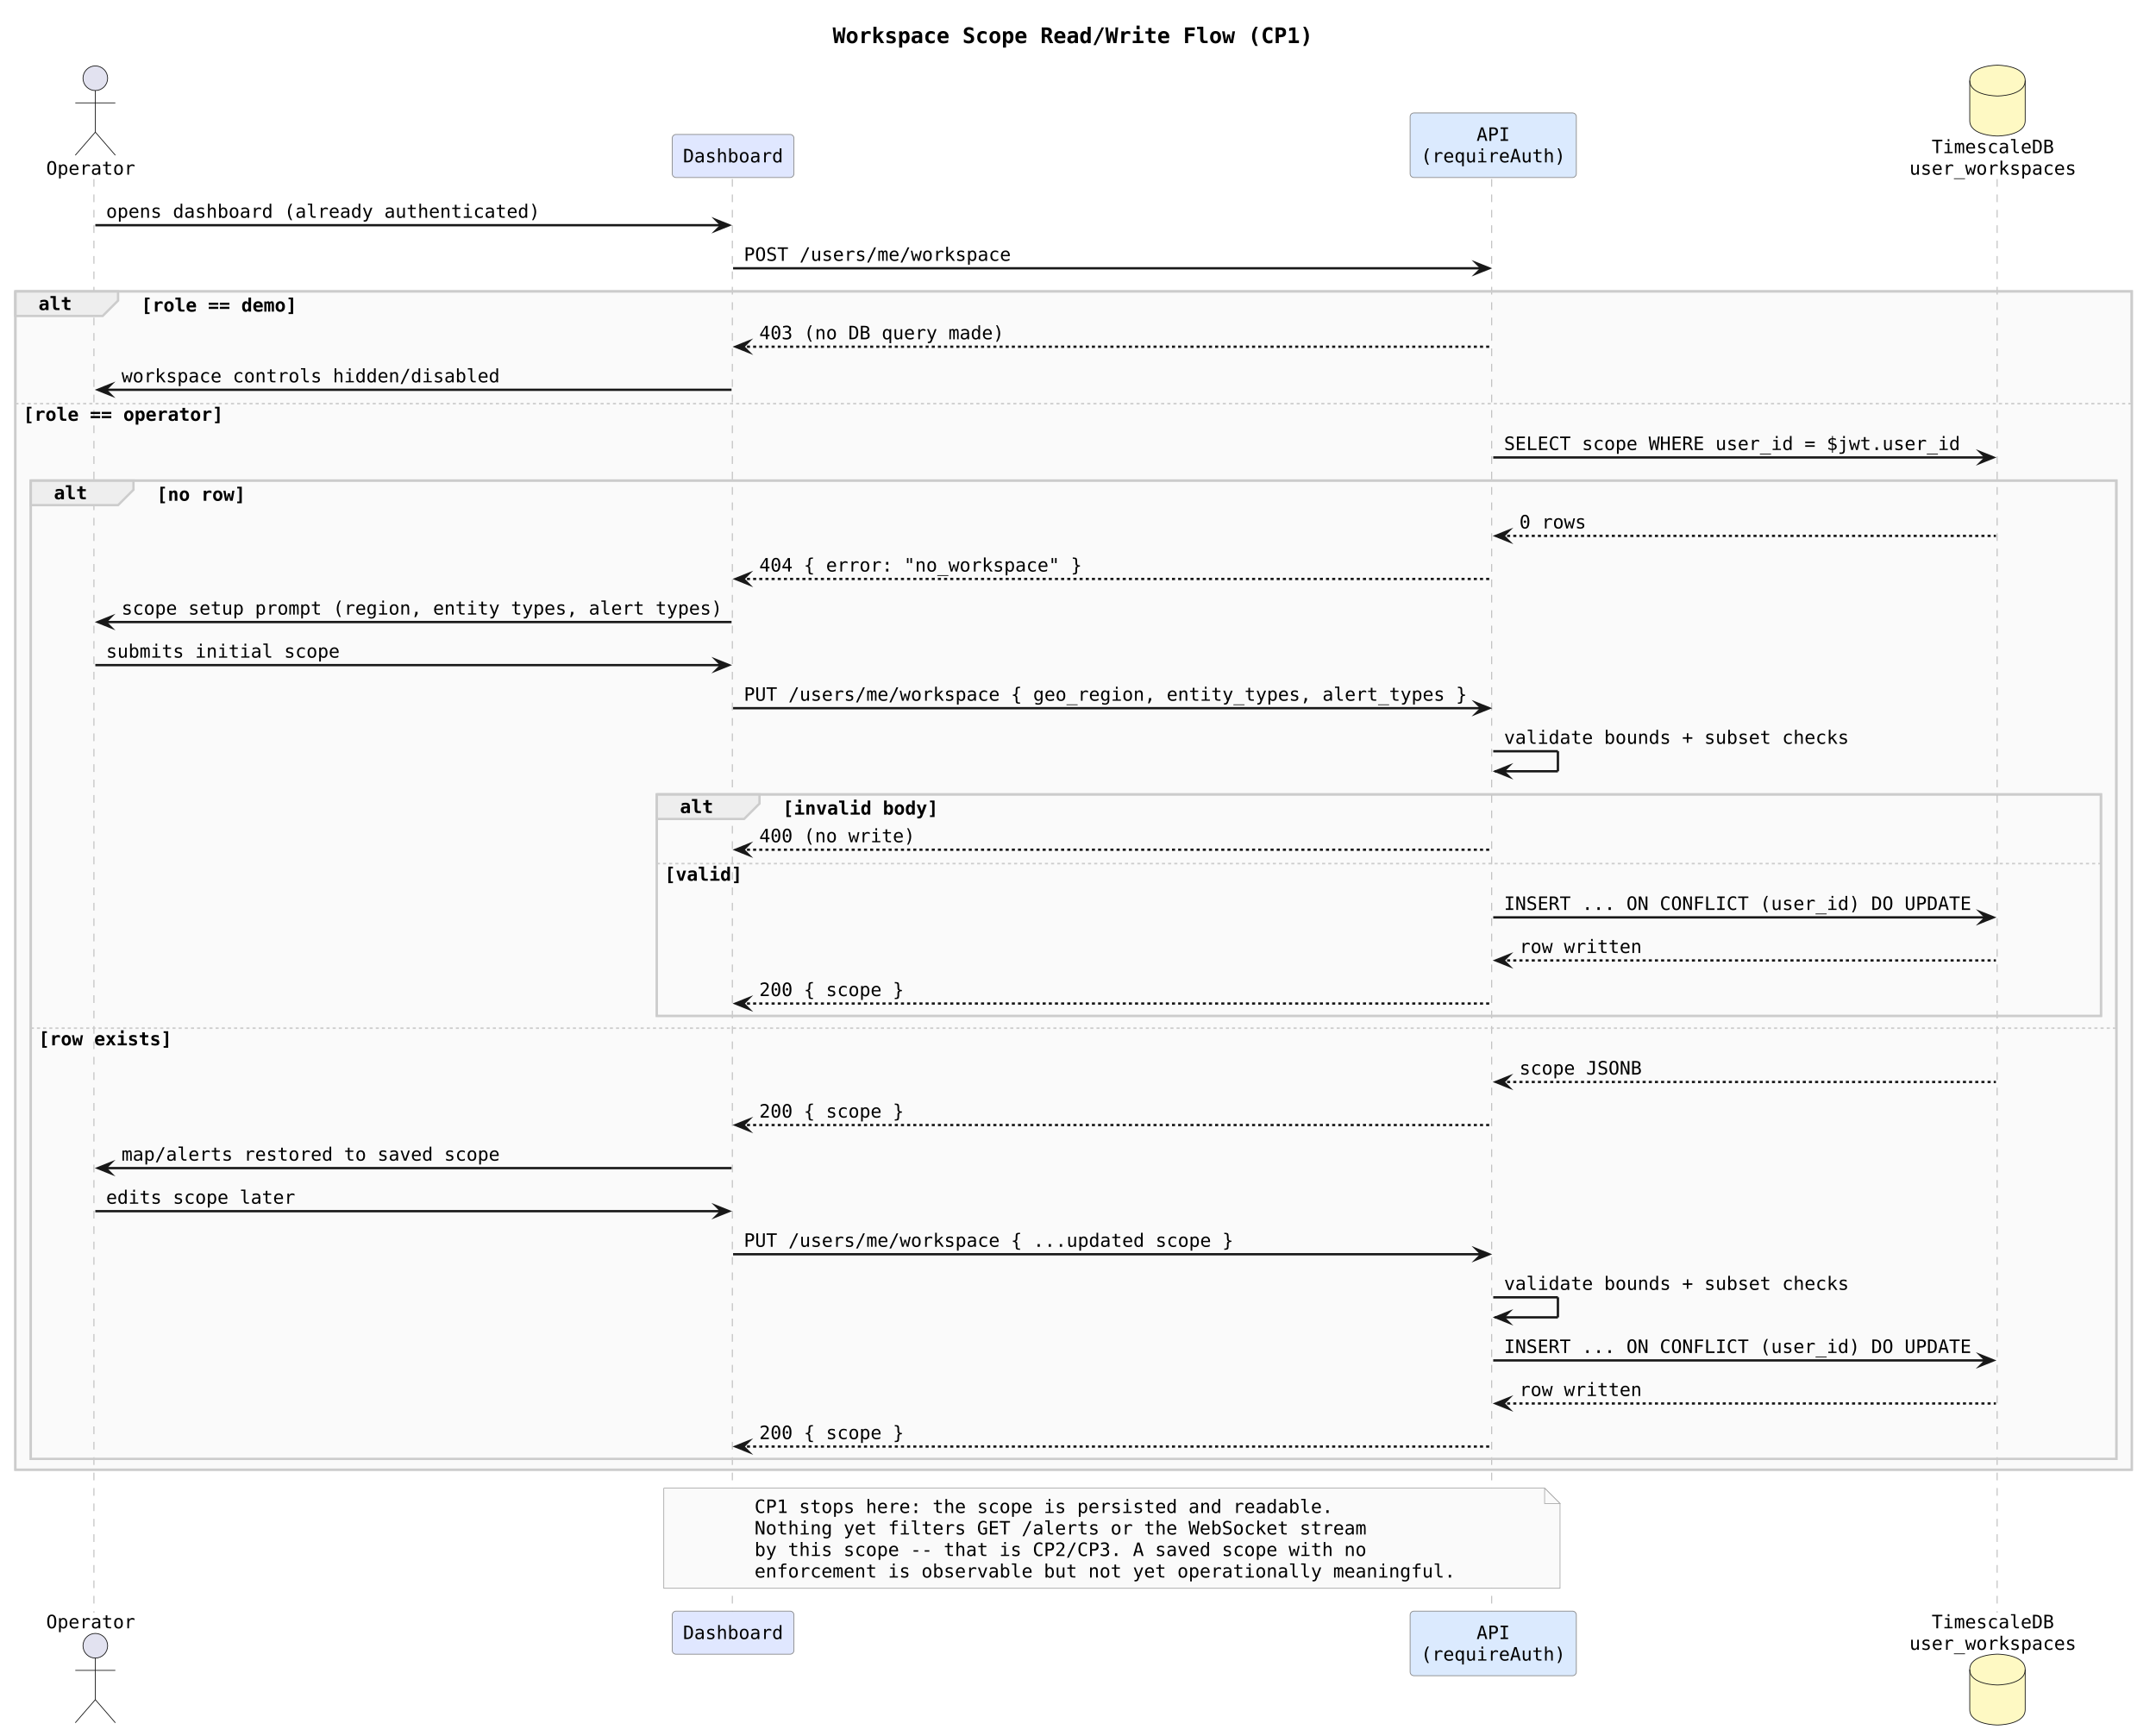
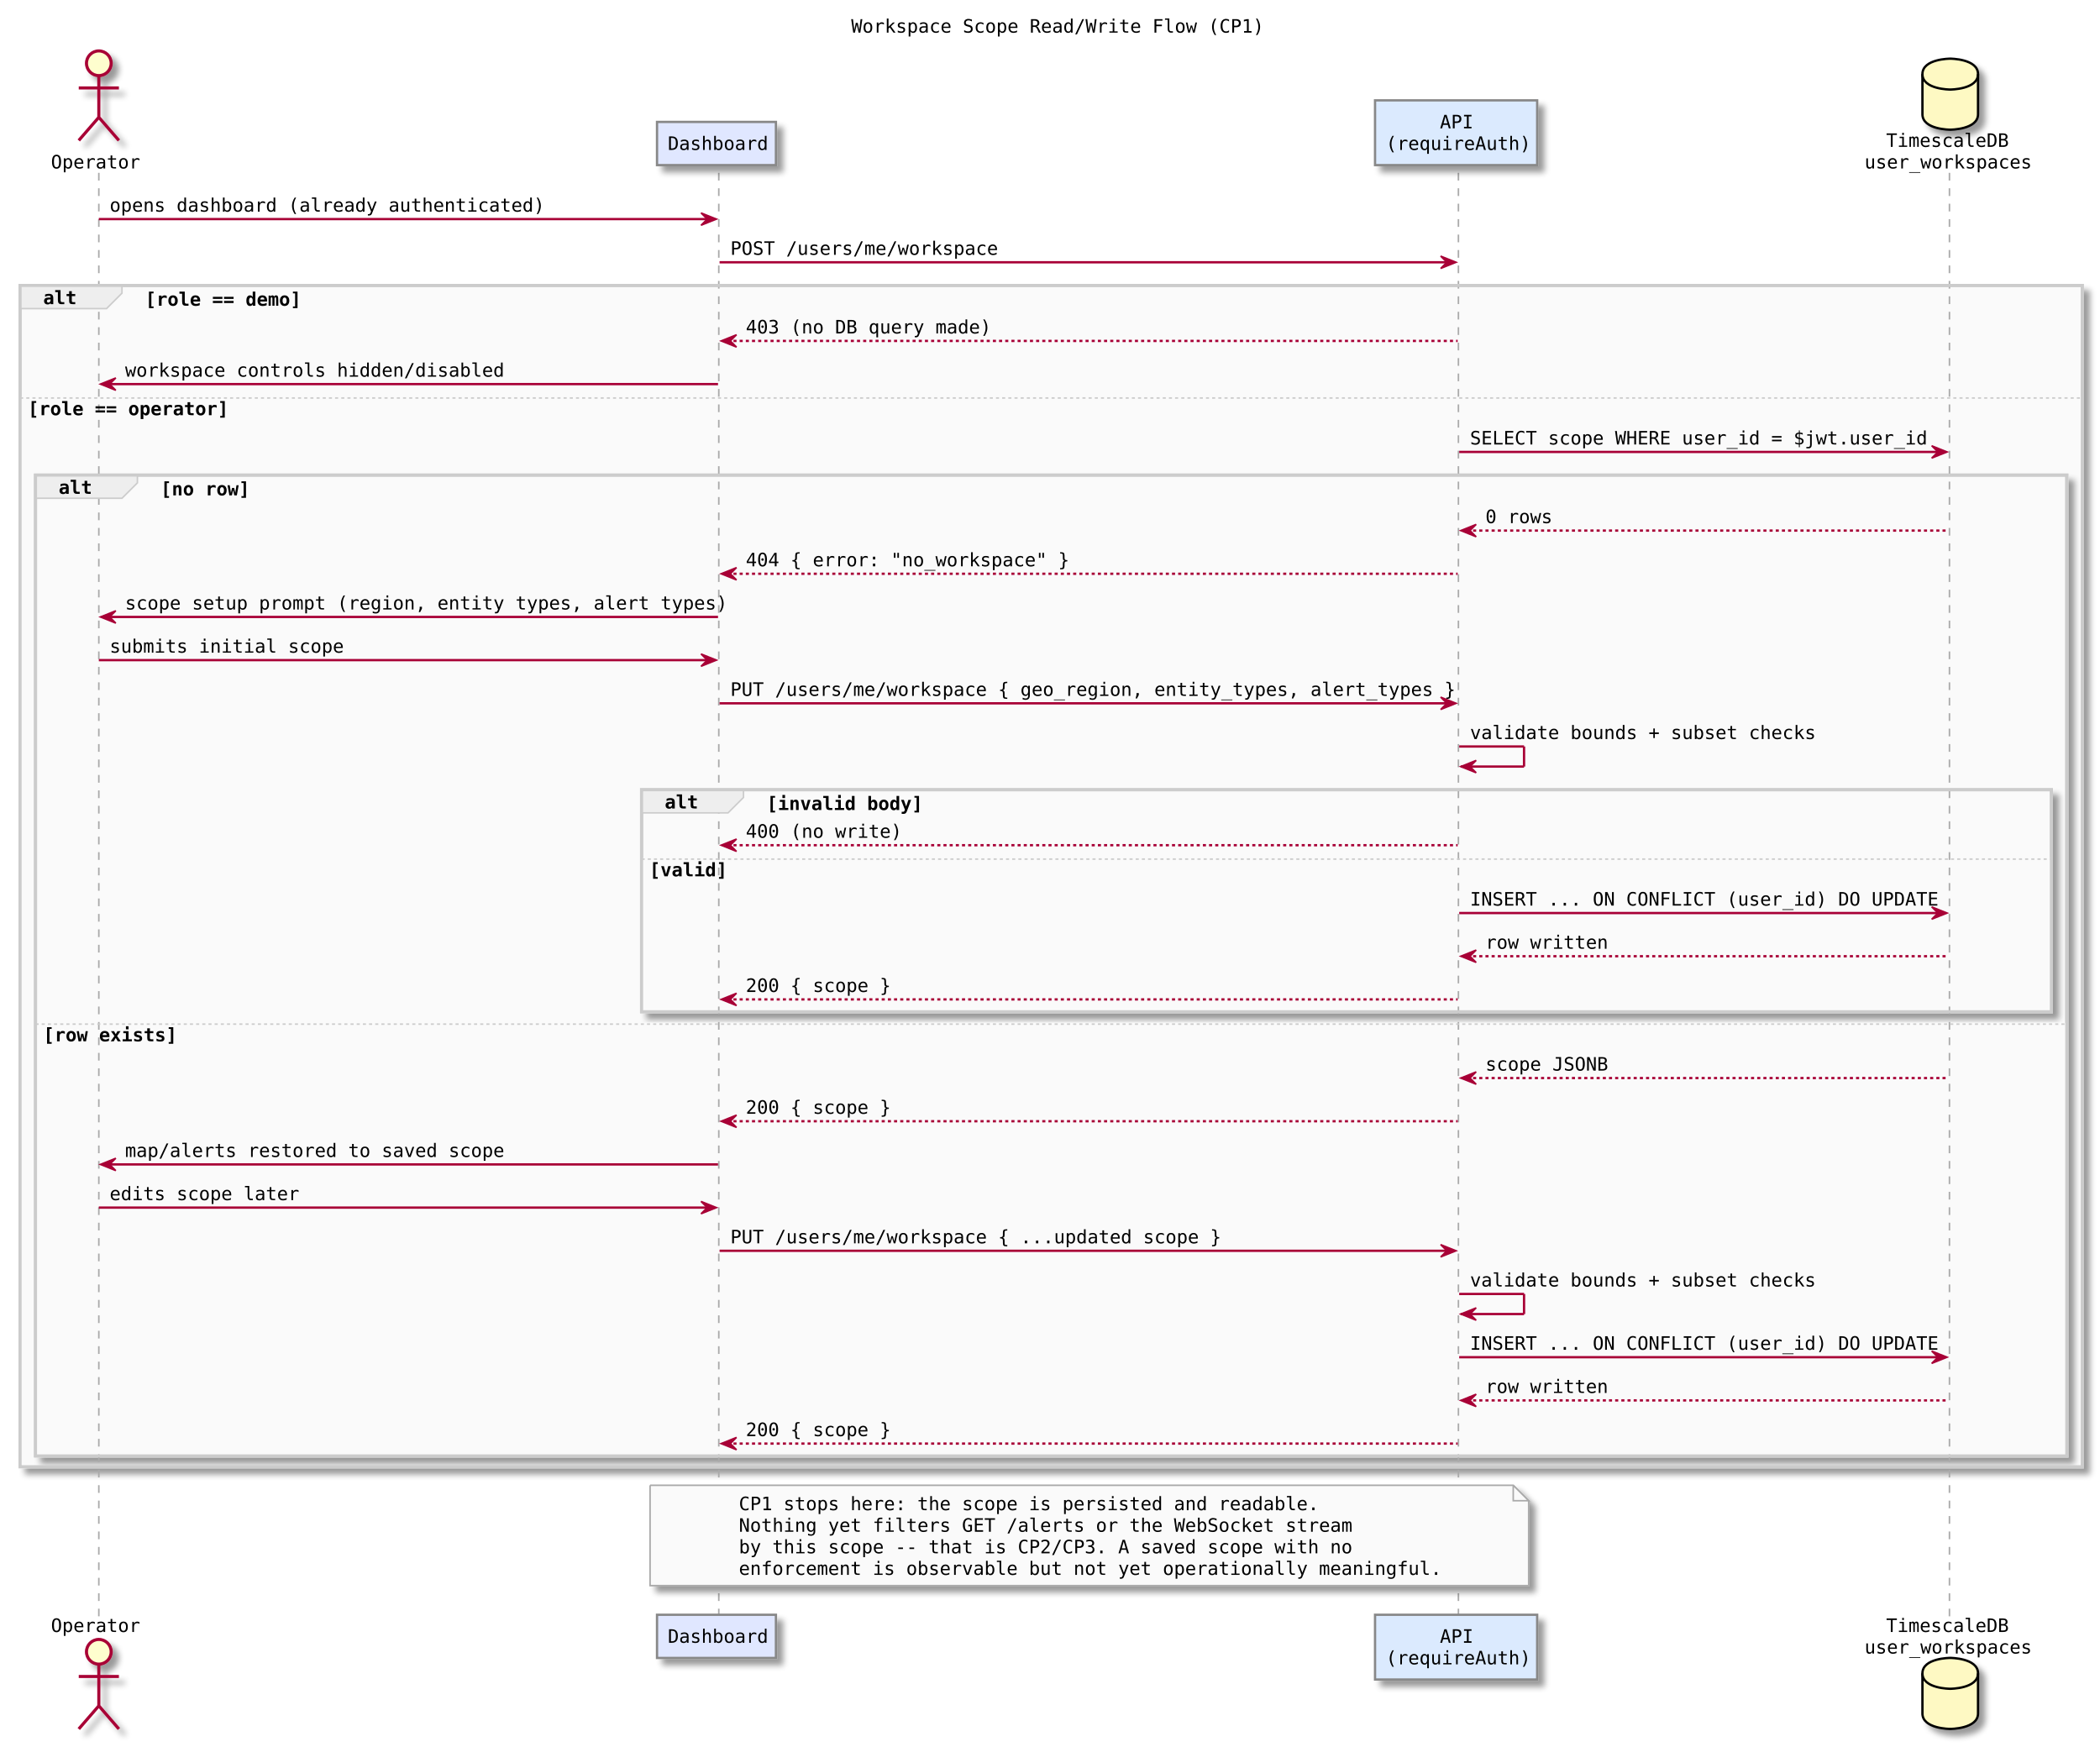
- <svg xmlns="http://www.w3.org/2000/svg" contentStyleType="text/css" data-diagram-type="SEQUENCE" height="1127px" preserveAspectRatio="none" style="width:1400px;height:1127px;background:#FFFFFF;" version="1.1" viewBox="0 0 1400 1127" width="1400px" zoomAndPan="magnify">
-   <defs />
+ <svg xmlns="http://www.w3.org/2000/svg" contentScriptType="application/ecmascript" contentStyleType="text/css" height="1131px" preserveAspectRatio="none" style="width:1360px;height:1131px;" version="1.1" viewBox="0 0 1360 1131" width="1360px" zoomAndPan="magnify">
+   <defs>
+     <filter height="300%" id="f9bh0c9p3f8gf" width="300%" x="-1" y="-1">
+       <feGaussianBlur result="blurOut" stdDeviation="2.0" />
+       <feColorMatrix in="blurOut" result="blurOut2" type="matrix" values="0 0 0 0 0 0 0 0 0 0 0 0 0 0 0 0 0 0 .4 0" />
+       <feOffset dx="4.0" dy="4.0" in="blurOut2" result="blurOut3" />
+       <feBlend in="SourceGraphic" in2="blurOut3" mode="normal" />
+     </filter>
+   </defs>
  <g>
-     <g class="title" data-source-line="1">
-       <text fill="#000000" font-family="monospace" font-size="14" font-weight="700" lengthAdjust="spacing" textLength="311.862" x="540.691" y="27.995">Workspace Scope Read/Write Flow (CP1)</text>
-     </g>
-     <rect fill="#FAFAFA" height="765.125" style="stroke:#CCCCCC;stroke-width:1.5;" width="1374.245" x="10" y="189.203" />
-     <rect fill="#FAFAFA" height="693.219" style="stroke:none;stroke-width:1;" width="1374.245" x="10" y="261.109" />
-     <rect fill="#FAFAFA" height="635.281" style="stroke:#CCCCCC;stroke-width:1.5;" width="1354.245" x="20" y="312.047" />
-     <rect fill="#FAFAFA" height="143.812" style="stroke:#CCCCCC;stroke-width:1.5;" width="937.729" x="426.517" y="515.828" />
-     <rect fill="#FAFAFA" height="99.875" style="stroke:none;stroke-width:1;" width="937.729" x="426.517" y="559.766" />
-     <rect fill="#FAFAFA" height="280.688" style="stroke:none;stroke-width:1;" width="1354.245" x="20" y="666.641" />
-     <g class="participant-lifeline" data-entity-uid="part1" data-qualified-name="Op" data-source-line="13" id="part1-lifeline">
-       <g>
-         <rect fill="#000000" fill-opacity="0" height="930.938" width="8" x="57.898" y="116.266" />
-         <line style="stroke:#AAAAAA;stroke-width:0.5;stroke-dasharray:5,5;" x1="61" x2="61" y1="116.266" y2="1047.203" />
-       </g>
-     </g>
-     <g class="participant-lifeline" data-entity-uid="part2" data-qualified-name="UI" data-source-line="14" id="part2-lifeline">
-       <g>
-         <rect fill="#000000" fill-opacity="0" height="930.938" width="8" x="472.027" y="116.266" />
-         <line style="stroke:#AAAAAA;stroke-width:0.5;stroke-dasharray:5,5;" x1="475.517" x2="475.517" y1="116.266" y2="1047.203" />
-       </g>
-     </g>
-     <g class="participant-lifeline" data-entity-uid="part3" data-qualified-name="API" data-source-line="15" id="part3-lifeline">
-       <g>
-         <rect fill="#000000" fill-opacity="0" height="930.938" width="8" x="965.627" y="116.266" />
-         <line style="stroke:#AAAAAA;stroke-width:0.5;stroke-dasharray:5,5;" x1="968.667" x2="968.667" y1="116.266" y2="1047.203" />
-       </g>
-     </g>
-     <g class="participant-lifeline" data-entity-uid="part4" data-qualified-name="DB" data-source-line="16" id="part4-lifeline">
-       <g>
-         <rect fill="#000000" fill-opacity="0" height="930.938" width="8" x="1293.061" y="116.266" />
-         <line style="stroke:#AAAAAA;stroke-width:0.5;stroke-dasharray:5,5;" x1="1296.876" x2="1296.876" y1="116.266" y2="1047.203" />
-       </g>
-     </g>
-     <g class="participant participant-head" data-entity-uid="part1" data-qualified-name="Op" data-source-line="13" id="part1-head">
-       <text fill="#000000" font-family="monospace" font-size="12" lengthAdjust="spacing" textLength="57.797" x="30" y="113.436">Operator</text>
-       <ellipse cx="61.898" cy="50.797" fill="#E2E2F0" rx="8" ry="8" style="stroke:#181818;stroke-width:0.5;" />
-       <path d="M61.898,58.797 L61.898,85.797 M48.898,66.797 L74.898,66.797 M61.898,85.797 L48.898,100.797 M61.898,85.797 L74.898,100.797" fill="none" style="stroke:#181818;stroke-width:0.5;" />
-     </g>
-     <g class="participant participant-tail" data-entity-uid="part1" data-qualified-name="Op" data-source-line="13" id="part1-tail">
-       <text fill="#000000" font-family="monospace" font-size="12" lengthAdjust="spacing" textLength="57.797" x="30" y="1057.342">Operator</text>
-       <ellipse cx="61.898" cy="1068.672" fill="#E2E2F0" rx="8" ry="8" style="stroke:#181818;stroke-width:0.5;" />
-       <path d="M61.898,1076.672 L61.898,1103.672 M48.898,1084.672 L74.898,1084.672 M61.898,1103.672 L48.898,1118.672 M61.898,1103.672 L74.898,1118.672" fill="none" style="stroke:#181818;stroke-width:0.5;" />
-     </g>
-     <g class="participant participant-head" data-entity-uid="part2" data-qualified-name="UI" data-source-line="14" id="part2-head">
-       <rect fill="#E0E7FF" height="27.969" rx="2.5" ry="2.5" style="stroke:#888888;stroke-width:0.5;" width="79.022" x="436.517" y="87.297" />
-       <text fill="#000000" font-family="monospace" font-size="12" lengthAdjust="spacing" textLength="65.022" x="443.517" y="105.436">Dashboard</text>
-     </g>
-     <g class="participant participant-tail" data-entity-uid="part2" data-qualified-name="UI" data-source-line="14" id="part2-tail">
-       <rect fill="#E0E7FF" height="27.969" rx="2.5" ry="2.5" style="stroke:#888888;stroke-width:0.5;" width="79.022" x="436.517" y="1046.203" />
-       <text fill="#000000" font-family="monospace" font-size="12" lengthAdjust="spacing" textLength="65.022" x="443.517" y="1064.342">Dashboard</text>
-     </g>
-     <g class="participant participant-head" data-entity-uid="part3" data-qualified-name="API" data-source-line="15" id="part3-head">
-       <rect fill="#DBEAFE" height="41.938" rx="2.5" ry="2.5" style="stroke:#888888;stroke-width:0.5;" width="107.92" x="915.667" y="73.328" />
-       <text fill="#000000" font-family="monospace" font-size="12" lengthAdjust="spacing" textLength="21.674" x="958.79" y="91.467">API</text>
-       <text fill="#000000" font-family="monospace" font-size="12" lengthAdjust="spacing" textLength="93.92" x="922.667" y="105.436">(requireAuth)</text>
-     </g>
-     <g class="participant participant-tail" data-entity-uid="part3" data-qualified-name="API" data-source-line="15" id="part3-tail">
-       <rect fill="#DBEAFE" height="41.938" rx="2.5" ry="2.5" style="stroke:#888888;stroke-width:0.5;" width="107.92" x="915.667" y="1046.203" />
-       <text fill="#000000" font-family="monospace" font-size="12" lengthAdjust="spacing" textLength="21.674" x="958.79" y="1064.342">API</text>
-       <text fill="#000000" font-family="monospace" font-size="12" lengthAdjust="spacing" textLength="93.92" x="922.667" y="1078.311">(requireAuth)</text>
-     </g>
-     <g class="participant participant-head" data-entity-uid="part4" data-qualified-name="DB" data-source-line="16" id="part4-head">
-       <text fill="#000000" font-family="monospace" font-size="12" lengthAdjust="spacing" textLength="79.471" x="1254.325" y="99.467">TimescaleDB</text>
-       <text fill="#000000" font-family="monospace" font-size="12" lengthAdjust="spacing" textLength="108.369" x="1239.876" y="113.436">user_workspaces</text>
-       <path d="M1279.061,52.328 C1279.061,42.328 1297.061,42.328 1297.061,42.328 C1297.061,42.328 1315.061,42.328 1315.061,52.328 L1315.061,78.328 C1315.061,88.328 1297.061,88.328 1297.061,88.328 C1297.061,88.328 1279.061,88.328 1279.061,78.328 L1279.061,52.328" fill="#FEF9C3" style="stroke:#181818;stroke-width:0.5;" />
-       <path d="M1279.061,52.328 C1279.061,62.328 1297.061,62.328 1297.061,62.328 C1297.061,62.328 1315.061,62.328 1315.061,52.328" fill="none" style="stroke:#181818;stroke-width:0.5;" />
-     </g>
-     <g class="participant participant-tail" data-entity-uid="part4" data-qualified-name="DB" data-source-line="16" id="part4-tail">
-       <text fill="#000000" font-family="monospace" font-size="12" lengthAdjust="spacing" textLength="79.471" x="1254.325" y="1057.342">TimescaleDB</text>
-       <text fill="#000000" font-family="monospace" font-size="12" lengthAdjust="spacing" textLength="108.369" x="1239.876" y="1071.311">user_workspaces</text>
-       <path d="M1279.061,1084.141 C1279.061,1074.141 1297.061,1074.141 1297.061,1074.141 C1297.061,1074.141 1315.061,1074.141 1315.061,1084.141 L1315.061,1110.141 C1315.061,1120.141 1297.061,1120.141 1297.061,1120.141 C1297.061,1120.141 1279.061,1120.141 1279.061,1110.141 L1279.061,1084.141" fill="#FEF9C3" style="stroke:#181818;stroke-width:0.5;" />
-       <path d="M1279.061,1084.141 C1279.061,1094.141 1297.061,1094.141 1297.061,1094.141 C1297.061,1094.141 1315.061,1094.141 1315.061,1084.141" fill="none" style="stroke:#181818;stroke-width:0.5;" />
-     </g>
-     <g class="message" data-entity-1="part1" data-entity-2="part2" data-source-line="18" id="msg1">
-       <polygon fill="#181818" points="464.027,142.234,474.027,146.234,464.027,150.234,468.027,146.234" style="stroke:#181818;stroke-width:1;stroke-linejoin:miter;stroke-miterlimit:10;" />
-       <line style="stroke:#181818;stroke-width:1.5;" x1="61.898" x2="470.027" y1="146.234" y2="146.234" />
-       <text fill="#000000" font-family="monospace" font-size="12" lengthAdjust="spacing" textLength="281.76" x="68.898" y="141.404">opens dashboard (already authenticated)</text>
-     </g>
-     <g class="message" data-entity-1="part2" data-entity-2="part3" data-source-line="19" id="msg2">
-       <polygon fill="#181818" points="957.627,170.203,967.627,174.203,957.627,178.203,961.627,174.203" style="stroke:#181818;stroke-width:1;stroke-linejoin:miter;stroke-miterlimit:10;" />
-       <line style="stroke:#181818;stroke-width:1.5;" x1="476.027" x2="963.627" y1="174.203" y2="174.203" />
-       <text fill="#000000" font-family="monospace" font-size="12" lengthAdjust="spacing" textLength="173.391" x="483.027" y="169.373">POST /users/me/workspace</text>
-     </g>
-     <path d="M10,189.203 L76.674,189.203 L76.674,195.172 L66.674,205.172 L10,205.172 L10,189.203" fill="#EEEEEE" style="stroke:#CCCCCC;stroke-width:1.5;" />
-     <rect fill="none" height="765.125" style="stroke:#CCCCCC;stroke-width:1.5;" width="1374.245" x="10" y="189.203" />
-     <text fill="#000000" font-family="monospace" font-size="12" font-weight="700" lengthAdjust="spacing" textLength="21.674" x="25" y="201.342">alt</text>
-     <text fill="#000000" font-family="monospace" font-size="12" font-weight="700" lengthAdjust="spacing" textLength="101.144" x="91.674" y="202.342">[role == demo]</text>
-     <g class="message" data-entity-1="part3" data-entity-2="part2" data-source-line="22" id="msg3">
-       <polygon fill="#181818" points="487.027,221.141,477.027,225.141,487.027,229.141,483.027,225.141" style="stroke:#181818;stroke-width:1;stroke-linejoin:miter;stroke-miterlimit:10;" />
-       <line style="stroke:#181818;stroke-width:1.5;stroke-dasharray:2,2;" x1="481.027" x2="968.627" y1="225.141" y2="225.141" />
-       <text fill="#000000" font-family="monospace" font-size="12" lengthAdjust="spacing" textLength="158.941" x="493.027" y="220.31">403 (no DB query made)</text>
-     </g>
-     <g class="message" data-entity-1="part2" data-entity-2="part1" data-source-line="23" id="msg4">
-       <polygon fill="#181818" points="72.898,249.109,62.898,253.109,72.898,257.109,68.898,253.109" style="stroke:#181818;stroke-width:1;stroke-linejoin:miter;stroke-miterlimit:10;" />
-       <line style="stroke:#181818;stroke-width:1.5;" x1="66.898" x2="475.027" y1="253.109" y2="253.109" />
-       <text fill="#000000" font-family="monospace" font-size="12" lengthAdjust="spacing" textLength="245.637" x="78.898" y="248.279">workspace controls hidden/disabled</text>
-     </g>
-     <line style="stroke:#CCCCCC;stroke-width:1;stroke-dasharray:2,2;" x1="10" x2="1384.245" y1="262.109" y2="262.109" />
-     <text fill="#000000" font-family="monospace" font-size="12" font-weight="700" lengthAdjust="spacing" textLength="130.043" x="15" y="273.248">[role == operator]</text>
-     <g class="message" data-entity-1="part3" data-entity-2="part4" data-source-line="25" id="msg5">
-       <polygon fill="#181818" points="1285.061,293.047,1295.061,297.047,1285.061,301.047,1289.061,297.047" style="stroke:#181818;stroke-width:1;stroke-linejoin:miter;stroke-miterlimit:10;" />
-       <line style="stroke:#181818;stroke-width:1.5;" x1="969.627" x2="1291.061" y1="297.047" y2="297.047" />
-       <text fill="#000000" font-family="monospace" font-size="12" lengthAdjust="spacing" textLength="296.209" x="976.627" y="292.217">SELECT scope WHERE user_id = $jwt.user_id</text>
-     </g>
-     <path d="M20,312.047 L86.674,312.047 L86.674,318.016 L76.674,328.016 L20,328.016 L20,312.047" fill="#EEEEEE" style="stroke:#CCCCCC;stroke-width:1.5;" />
-     <rect fill="none" height="635.281" style="stroke:#CCCCCC;stroke-width:1.5;" width="1354.245" x="20" y="312.047" />
-     <text fill="#000000" font-family="monospace" font-size="12" font-weight="700" lengthAdjust="spacing" textLength="21.674" x="35" y="324.185">alt</text>
-     <text fill="#000000" font-family="monospace" font-size="12" font-weight="700" lengthAdjust="spacing" textLength="57.797" x="101.674" y="325.185">[no row]</text>
-     <g class="message" data-entity-1="part4" data-entity-2="part3" data-source-line="27" id="msg6">
-       <polygon fill="#181818" points="980.627,343.984,970.627,347.984,980.627,351.984,976.627,347.984" style="stroke:#181818;stroke-width:1;stroke-linejoin:miter;stroke-miterlimit:10;" />
-       <line style="stroke:#181818;stroke-width:1.5;stroke-dasharray:2,2;" x1="974.627" x2="1296.061" y1="347.984" y2="347.984" />
-       <text fill="#000000" font-family="monospace" font-size="12" lengthAdjust="spacing" textLength="43.348" x="986.627" y="343.154">0 rows</text>
-     </g>
-     <g class="message" data-entity-1="part3" data-entity-2="part2" data-source-line="28" id="msg7">
-       <polygon fill="#181818" points="487.027,371.953,477.027,375.953,487.027,379.953,483.027,375.953" style="stroke:#181818;stroke-width:1;stroke-linejoin:miter;stroke-miterlimit:10;" />
-       <line style="stroke:#181818;stroke-width:1.5;stroke-dasharray:2,2;" x1="481.027" x2="968.627" y1="375.953" y2="375.953" />
-       <text fill="#000000" font-family="monospace" font-size="12" lengthAdjust="spacing" textLength="209.514" x="493.027" y="371.123">404 { error: "no_workspace" }</text>
-     </g>
-     <g class="message" data-entity-1="part2" data-entity-2="part1" data-source-line="29" id="msg8">
-       <polygon fill="#181818" points="72.898,399.922,62.898,403.922,72.898,407.922,68.898,403.922" style="stroke:#181818;stroke-width:1;stroke-linejoin:miter;stroke-miterlimit:10;" />
-       <line style="stroke:#181818;stroke-width:1.5;" x1="66.898" x2="475.027" y1="403.922" y2="403.922" />
-       <text fill="#000000" font-family="monospace" font-size="12" lengthAdjust="spacing" textLength="390.129" x="78.898" y="399.092">scope setup prompt (region, entity types, alert types)</text>
-     </g>
-     <g class="message" data-entity-1="part1" data-entity-2="part2" data-source-line="30" id="msg9">
-       <polygon fill="#181818" points="464.027,427.891,474.027,431.891,464.027,435.891,468.027,431.891" style="stroke:#181818;stroke-width:1;stroke-linejoin:miter;stroke-miterlimit:10;" />
-       <line style="stroke:#181818;stroke-width:1.5;" x1="61.898" x2="470.027" y1="431.891" y2="431.891" />
-       <text fill="#000000" font-family="monospace" font-size="12" lengthAdjust="spacing" textLength="151.717" x="68.898" y="427.06">submits initial scope</text>
-     </g>
-     <g class="message" data-entity-1="part2" data-entity-2="part3" data-source-line="31" id="msg10">
-       <polygon fill="#181818" points="957.627,455.859,967.627,459.859,957.627,463.859,961.627,459.859" style="stroke:#181818;stroke-width:1;stroke-linejoin:miter;stroke-miterlimit:10;" />
-       <line style="stroke:#181818;stroke-width:1.5;" x1="476.027" x2="963.627" y1="459.859" y2="459.859" />
-       <text fill="#000000" font-family="monospace" font-size="12" lengthAdjust="spacing" textLength="469.6" x="483.027" y="455.029">PUT /users/me/workspace { geo_region, entity_types, alert_types }</text>
-     </g>
-     <g class="message" data-entity-1="part3" data-entity-2="part3" data-source-line="32" id="msg11">
-       <line style="stroke:#181818;stroke-width:1.5;" x1="969.627" x2="1011.627" y1="487.828" y2="487.828" />
-       <line style="stroke:#181818;stroke-width:1.5;" x1="1011.627" x2="1011.627" y1="487.828" y2="500.828" />
-       <line style="stroke:#181818;stroke-width:1.5;" x1="970.627" x2="1011.627" y1="500.828" y2="500.828" />
-       <polygon fill="#181818" points="980.627,496.828,970.627,500.828,980.627,504.828,976.627,500.828" style="stroke:#181818;stroke-width:1;stroke-linejoin:miter;stroke-miterlimit:10;" />
-       <text fill="#000000" font-family="monospace" font-size="12" lengthAdjust="spacing" textLength="223.963" x="976.627" y="482.998">validate bounds + subset checks</text>
-     </g>
-     <path d="M426.517,515.828 L493.19,515.828 L493.19,521.797 L483.19,531.797 L426.517,531.797 L426.517,515.828" fill="#EEEEEE" style="stroke:#CCCCCC;stroke-width:1.5;" />
-     <rect fill="none" height="143.812" style="stroke:#CCCCCC;stroke-width:1.5;" width="937.729" x="426.517" y="515.828" />
-     <text fill="#000000" font-family="monospace" font-size="12" font-weight="700" lengthAdjust="spacing" textLength="21.674" x="441.517" y="527.967">alt</text>
-     <text fill="#000000" font-family="monospace" font-size="12" font-weight="700" lengthAdjust="spacing" textLength="101.144" x="508.19" y="528.967">[invalid body]</text>
-     <g class="message" data-entity-1="part3" data-entity-2="part2" data-source-line="34" id="msg12">
-       <polygon fill="#181818" points="487.027,547.766,477.027,551.766,487.027,555.766,483.027,551.766" style="stroke:#181818;stroke-width:1;stroke-linejoin:miter;stroke-miterlimit:10;" />
-       <line style="stroke:#181818;stroke-width:1.5;stroke-dasharray:2,2;" x1="481.027" x2="968.627" y1="551.766" y2="551.766" />
-       <text fill="#000000" font-family="monospace" font-size="12" lengthAdjust="spacing" textLength="101.144" x="493.027" y="546.936">400 (no write)</text>
-     </g>
-     <line style="stroke:#CCCCCC;stroke-width:1;stroke-dasharray:2,2;" x1="426.517" x2="1364.245" y1="560.766" y2="560.766" />
-     <text fill="#000000" font-family="monospace" font-size="12" font-weight="700" lengthAdjust="spacing" textLength="50.572" x="431.517" y="571.904">[valid]</text>
-     <g class="message" data-entity-1="part3" data-entity-2="part4" data-source-line="36" id="msg13">
-       <polygon fill="#181818" points="1285.061,591.703,1295.061,595.703,1285.061,599.703,1289.061,595.703" style="stroke:#181818;stroke-width:1;stroke-linejoin:miter;stroke-miterlimit:10;" />
-       <line style="stroke:#181818;stroke-width:1.5;" x1="969.627" x2="1291.061" y1="595.703" y2="595.703" />
-       <text fill="#000000" font-family="monospace" font-size="12" lengthAdjust="spacing" textLength="303.434" x="976.627" y="590.873">INSERT ... ON CONFLICT (user_id) DO UPDATE</text>
-     </g>
-     <g class="message" data-entity-1="part4" data-entity-2="part3" data-source-line="37" id="msg14">
-       <polygon fill="#181818" points="980.627,619.672,970.627,623.672,980.627,627.672,976.627,623.672" style="stroke:#181818;stroke-width:1;stroke-linejoin:miter;stroke-miterlimit:10;" />
-       <line style="stroke:#181818;stroke-width:1.5;stroke-dasharray:2,2;" x1="974.627" x2="1296.061" y1="623.672" y2="623.672" />
-       <text fill="#000000" font-family="monospace" font-size="12" lengthAdjust="spacing" textLength="79.471" x="986.627" y="618.842">row written</text>
-     </g>
-     <g class="message" data-entity-1="part3" data-entity-2="part2" data-source-line="38" id="msg15">
-       <polygon fill="#181818" points="487.027,647.641,477.027,651.641,487.027,655.641,483.027,651.641" style="stroke:#181818;stroke-width:1;stroke-linejoin:miter;stroke-miterlimit:10;" />
-       <line style="stroke:#181818;stroke-width:1.5;stroke-dasharray:2,2;" x1="481.027" x2="968.627" y1="651.641" y2="651.641" />
-       <text fill="#000000" font-family="monospace" font-size="12" lengthAdjust="spacing" textLength="93.92" x="493.027" y="646.811">200 { scope }</text>
-     </g>
-     <line style="stroke:#CCCCCC;stroke-width:1;stroke-dasharray:2,2;" x1="20" x2="1374.245" y1="667.641" y2="667.641" />
-     <text fill="#000000" font-family="monospace" font-size="12" font-weight="700" lengthAdjust="spacing" textLength="86.695" x="25" y="678.779">[row exists]</text>
-     <g class="message" data-entity-1="part4" data-entity-2="part3" data-source-line="41" id="msg16">
-       <polygon fill="#181818" points="980.627,698.578,970.627,702.578,980.627,706.578,976.627,702.578" style="stroke:#181818;stroke-width:1;stroke-linejoin:miter;stroke-miterlimit:10;" />
-       <line style="stroke:#181818;stroke-width:1.5;stroke-dasharray:2,2;" x1="974.627" x2="1296.061" y1="702.578" y2="702.578" />
-       <text fill="#000000" font-family="monospace" font-size="12" lengthAdjust="spacing" textLength="79.471" x="986.627" y="697.748">scope JSONB</text>
-     </g>
-     <g class="message" data-entity-1="part3" data-entity-2="part2" data-source-line="42" id="msg17">
-       <polygon fill="#181818" points="487.027,726.547,477.027,730.547,487.027,734.547,483.027,730.547" style="stroke:#181818;stroke-width:1;stroke-linejoin:miter;stroke-miterlimit:10;" />
-       <line style="stroke:#181818;stroke-width:1.5;stroke-dasharray:2,2;" x1="481.027" x2="968.627" y1="730.547" y2="730.547" />
-       <text fill="#000000" font-family="monospace" font-size="12" lengthAdjust="spacing" textLength="93.92" x="493.027" y="725.717">200 { scope }</text>
-     </g>
-     <g class="message" data-entity-1="part2" data-entity-2="part1" data-source-line="43" id="msg18">
-       <polygon fill="#181818" points="72.898,754.516,62.898,758.516,72.898,762.516,68.898,758.516" style="stroke:#181818;stroke-width:1;stroke-linejoin:miter;stroke-miterlimit:10;" />
-       <line style="stroke:#181818;stroke-width:1.5;" x1="66.898" x2="475.027" y1="758.516" y2="758.516" />
-       <text fill="#000000" font-family="monospace" font-size="12" lengthAdjust="spacing" textLength="245.637" x="78.898" y="753.686">map/alerts restored to saved scope</text>
-     </g>
-     <g class="message" data-entity-1="part1" data-entity-2="part2" data-source-line="44" id="msg19">
-       <polygon fill="#181818" points="464.027,782.484,474.027,786.484,464.027,790.484,468.027,786.484" style="stroke:#181818;stroke-width:1;stroke-linejoin:miter;stroke-miterlimit:10;" />
-       <line style="stroke:#181818;stroke-width:1.5;" x1="61.898" x2="470.027" y1="786.484" y2="786.484" />
-       <text fill="#000000" font-family="monospace" font-size="12" lengthAdjust="spacing" textLength="122.818" x="68.898" y="781.654">edits scope later</text>
-     </g>
-     <g class="message" data-entity-1="part2" data-entity-2="part3" data-source-line="45" id="msg20">
-       <polygon fill="#181818" points="957.627,810.453,967.627,814.453,957.627,818.453,961.627,814.453" style="stroke:#181818;stroke-width:1;stroke-linejoin:miter;stroke-miterlimit:10;" />
-       <line style="stroke:#181818;stroke-width:1.5;" x1="476.027" x2="963.627" y1="814.453" y2="814.453" />
-       <text fill="#000000" font-family="monospace" font-size="12" lengthAdjust="spacing" textLength="317.883" x="483.027" y="809.623">PUT /users/me/workspace { ...updated scope }</text>
-     </g>
-     <g class="message" data-entity-1="part3" data-entity-2="part3" data-source-line="46" id="msg21">
-       <line style="stroke:#181818;stroke-width:1.5;" x1="969.627" x2="1011.627" y1="842.422" y2="842.422" />
-       <line style="stroke:#181818;stroke-width:1.5;" x1="1011.627" x2="1011.627" y1="842.422" y2="855.422" />
-       <line style="stroke:#181818;stroke-width:1.5;" x1="970.627" x2="1011.627" y1="855.422" y2="855.422" />
-       <polygon fill="#181818" points="980.627,851.422,970.627,855.422,980.627,859.422,976.627,855.422" style="stroke:#181818;stroke-width:1;stroke-linejoin:miter;stroke-miterlimit:10;" />
-       <text fill="#000000" font-family="monospace" font-size="12" lengthAdjust="spacing" textLength="223.963" x="976.627" y="837.592">validate bounds + subset checks</text>
-     </g>
-     <g class="message" data-entity-1="part3" data-entity-2="part4" data-source-line="47" id="msg22">
-       <polygon fill="#181818" points="1285.061,879.391,1295.061,883.391,1285.061,887.391,1289.061,883.391" style="stroke:#181818;stroke-width:1;stroke-linejoin:miter;stroke-miterlimit:10;" />
-       <line style="stroke:#181818;stroke-width:1.5;" x1="969.627" x2="1291.061" y1="883.391" y2="883.391" />
-       <text fill="#000000" font-family="monospace" font-size="12" lengthAdjust="spacing" textLength="303.434" x="976.627" y="878.561">INSERT ... ON CONFLICT (user_id) DO UPDATE</text>
-     </g>
-     <g class="message" data-entity-1="part4" data-entity-2="part3" data-source-line="48" id="msg23">
-       <polygon fill="#181818" points="980.627,907.359,970.627,911.359,980.627,915.359,976.627,911.359" style="stroke:#181818;stroke-width:1;stroke-linejoin:miter;stroke-miterlimit:10;" />
-       <line style="stroke:#181818;stroke-width:1.5;stroke-dasharray:2,2;" x1="974.627" x2="1296.061" y1="911.359" y2="911.359" />
-       <text fill="#000000" font-family="monospace" font-size="12" lengthAdjust="spacing" textLength="79.471" x="986.627" y="906.529">row written</text>
-     </g>
-     <g class="message" data-entity-1="part3" data-entity-2="part2" data-source-line="49" id="msg24">
-       <polygon fill="#181818" points="487.027,935.328,477.027,939.328,487.027,943.328,483.027,939.328" style="stroke:#181818;stroke-width:1;stroke-linejoin:miter;stroke-miterlimit:10;" />
-       <line style="stroke:#181818;stroke-width:1.5;stroke-dasharray:2,2;" x1="481.027" x2="968.627" y1="939.328" y2="939.328" />
-       <text fill="#000000" font-family="monospace" font-size="12" lengthAdjust="spacing" textLength="93.92" x="493.027" y="934.498">200 { scope }</text>
-     </g>
-     <path d="M431,966.328 L431,1031.328 L1013,1031.328 L1013,976.328 L1003,966.328 L431,966.328" fill="#FAFAFA" style="stroke:#AAAAAA;stroke-width:0.5;" />
-     <path d="M1003,966.328 L1003,976.328 L1013,976.328 L1003,966.328" fill="#FAFAFA" style="stroke:#AAAAAA;stroke-width:0.5;" />
-     <text fill="#000000" font-family="monospace" font-size="12" lengthAdjust="spacing" textLength="375.68" x="489.96" y="982.467">CP1 stops here: the scope is persisted and readable.</text>
-     <text fill="#000000" font-family="monospace" font-size="12" lengthAdjust="spacing" textLength="397.353" x="489.96" y="996.436">Nothing yet filters GET /alerts or the WebSocket stream</text>
-     <text fill="#000000" font-family="monospace" font-size="12" lengthAdjust="spacing" textLength="397.353" x="489.96" y="1010.404">by this scope -- that is CP2/CP3. A saved scope with no</text>
-     <text fill="#000000" font-family="monospace" font-size="12" lengthAdjust="spacing" textLength="455.15" x="489.96" y="1024.373">enforcement is observable but not yet operationally meaningful.</text>
+     <text fill="#000000" font-family="monospace" font-size="12" lengthAdjust="spacingAndGlyphs" textLength="259" x="551.25" y="21.139">Workspace Scope Read/Write Flow (CP1)</text>
+     <rect fill="#FAFAFA" filter="url(#f9bh0c9p3f8gf)" height="765.125" style="stroke: #CCCCCC; stroke-width: 2.0;" width="1335.5" x="13" y="184.875" />
+     <rect fill="#FAFAFA" height="693.219" style="stroke: none; stroke-width: 1.0;" width="1335.5" x="13" y="256.781" />
+     <rect fill="#FAFAFA" filter="url(#f9bh0c9p3f8gf)" height="635.281" style="stroke: #CCCCCC; stroke-width: 2.0;" width="1315.5" x="23" y="307.719" />
+     <rect fill="#FAFAFA" filter="url(#f9bh0c9p3f8gf)" height="143.812" style="stroke: #CCCCCC; stroke-width: 2.0;" width="913" x="415.5" y="511.5" />
+     <rect fill="#FAFAFA" height="99.875" style="stroke: none; stroke-width: 1.0;" width="913" x="415.5" y="555.438" />
+     <rect fill="#FAFAFA" height="280.688" style="stroke: none; stroke-width: 1.0;" width="1315.5" x="23" y="662.312" />
+     <line style="stroke: #AAAAAA; stroke-width: 1.0; stroke-dasharray: 5.0,5.0;" x1="64" x2="64" y1="111.938" y2="1046.875" />
+     <line style="stroke: #AAAAAA; stroke-width: 1.0; stroke-dasharray: 5.0,5.0;" x1="465.5" x2="465.5" y1="111.938" y2="1046.875" />
+     <line style="stroke: #AAAAAA; stroke-width: 1.0; stroke-dasharray: 5.0,5.0;" x1="944.5" x2="944.5" y1="111.938" y2="1046.875" />
+     <line style="stroke: #AAAAAA; stroke-width: 1.0; stroke-dasharray: 5.0,5.0;" x1="1262.5" x2="1262.5" y1="111.938" y2="1046.875" />
+     <text fill="#000000" font-family="monospace" font-size="12" lengthAdjust="spacingAndGlyphs" textLength="56" x="33" y="109.107">Operator</text>
+     <ellipse cx="64" cy="40.969" fill="#FEFECE" filter="url(#f9bh0c9p3f8gf)" rx="8" ry="8" style="stroke: #A80036; stroke-width: 2.0;" />
+     <path d="M64,48.969 L64,75.969 M51,56.969 L77,56.969 M64,75.969 L51,90.969 M64,75.969 L77,90.969 " fill="none" filter="url(#f9bh0c9p3f8gf)" style="stroke: #A80036; stroke-width: 2.0;" />
+     <text fill="#000000" font-family="monospace" font-size="12" lengthAdjust="spacingAndGlyphs" textLength="56" x="33" y="1057.014">Operator</text>
+     <ellipse cx="64" cy="1069.844" fill="#FEFECE" filter="url(#f9bh0c9p3f8gf)" rx="8" ry="8" style="stroke: #A80036; stroke-width: 2.0;" />
+     <path d="M64,1077.844 L64,1104.844 M51,1085.844 L77,1085.844 M64,1104.844 L51,1119.844 M64,1104.844 L77,1119.844 " fill="none" filter="url(#f9bh0c9p3f8gf)" style="stroke: #A80036; stroke-width: 2.0;" />
+     <rect fill="#E0E7FF" filter="url(#f9bh0c9p3f8gf)" height="27.969" style="stroke: #888888; stroke-width: 1.5;" width="77" x="425.5" y="78.969" />
+     <text fill="#000000" font-family="monospace" font-size="12" lengthAdjust="spacingAndGlyphs" textLength="63" x="432.5" y="97.107">Dashboard</text>
+     <rect fill="#E0E7FF" filter="url(#f9bh0c9p3f8gf)" height="27.969" style="stroke: #888888; stroke-width: 1.5;" width="77" x="425.5" y="1045.875" />
+     <text fill="#000000" font-family="monospace" font-size="12" lengthAdjust="spacingAndGlyphs" textLength="63" x="432.5" y="1064.014">Dashboard</text>
+     <rect fill="#DBEAFE" filter="url(#f9bh0c9p3f8gf)" height="41.938" style="stroke: #888888; stroke-width: 1.5;" width="105" x="890.5" y="65" />
+     <text fill="#000000" font-family="monospace" font-size="12" lengthAdjust="spacingAndGlyphs" textLength="21" x="932.5" y="83.139">API</text>
+     <text fill="#000000" font-family="monospace" font-size="12" lengthAdjust="spacingAndGlyphs" textLength="91" x="897.5" y="97.107">(requireAuth)</text>
+     <rect fill="#DBEAFE" filter="url(#f9bh0c9p3f8gf)" height="41.938" style="stroke: #888888; stroke-width: 1.5;" width="105" x="890.5" y="1045.875" />
+     <text fill="#000000" font-family="monospace" font-size="12" lengthAdjust="spacingAndGlyphs" textLength="21" x="932.5" y="1064.014">API</text>
+     <text fill="#000000" font-family="monospace" font-size="12" lengthAdjust="spacingAndGlyphs" textLength="91" x="897.5" y="1077.982">(requireAuth)</text>
+     <text fill="#000000" font-family="monospace" font-size="12" lengthAdjust="spacingAndGlyphs" textLength="77" x="1221.5" y="95.139">TimescaleDB</text>
+     <text fill="#000000" font-family="monospace" font-size="12" lengthAdjust="spacingAndGlyphs" textLength="105" x="1207.5" y="109.107">user_workspaces</text>
+     <path d="M1245,48 C1245,38 1263,38 1263,38 C1263,38 1281,38 1281,48 L1281,74 C1281,84 1263,84 1263,84 C1263,84 1245,84 1245,74 L1245,48 " fill="#FEF9C3" filter="url(#f9bh0c9p3f8gf)" style="stroke: #000000; stroke-width: 1.5;" />
+     <path d="M1245,48 C1245,58 1263,58 1263,58 C1263,58 1281,58 1281,48 " fill="none" style="stroke: #000000; stroke-width: 1.5;" />
+     <text fill="#000000" font-family="monospace" font-size="12" lengthAdjust="spacingAndGlyphs" textLength="77" x="1221.5" y="1057.014">TimescaleDB</text>
+     <text fill="#000000" font-family="monospace" font-size="12" lengthAdjust="spacingAndGlyphs" textLength="105" x="1207.5" y="1070.982">user_workspaces</text>
+     <path d="M1245,1083.812 C1245,1073.812 1263,1073.812 1263,1073.812 C1263,1073.812 1281,1073.812 1281,1083.812 L1281,1109.812 C1281,1119.812 1263,1119.812 1263,1119.812 C1263,1119.812 1245,1119.812 1245,1109.812 L1245,1083.812 " fill="#FEF9C3" filter="url(#f9bh0c9p3f8gf)" style="stroke: #000000; stroke-width: 1.5;" />
+     <path d="M1245,1083.812 C1245,1093.812 1263,1093.812 1263,1093.812 C1263,1093.812 1281,1093.812 1281,1083.812 " fill="none" style="stroke: #000000; stroke-width: 1.5;" />
+     <polygon fill="#A80036" points="454,137.906,464,141.906,454,145.906,458,141.906" style="stroke: #A80036; stroke-width: 1.0;" />
+     <line style="stroke: #A80036; stroke-width: 1.5;" x1="64" x2="460" y1="141.906" y2="141.906" />
+     <text fill="#000000" font-family="monospace" font-size="12" lengthAdjust="spacingAndGlyphs" textLength="273" x="71" y="137.076">opens dashboard (already authenticated)</text>
+     <polygon fill="#A80036" points="933,165.875,943,169.875,933,173.875,937,169.875" style="stroke: #A80036; stroke-width: 1.0;" />
+     <line style="stroke: #A80036; stroke-width: 1.5;" x1="466" x2="939" y1="169.875" y2="169.875" />
+     <text fill="#000000" font-family="monospace" font-size="12" lengthAdjust="spacingAndGlyphs" textLength="168" x="473" y="165.045">POST /users/me/workspace</text>
+     <path d="M13,184.875 L79,184.875 L79,189.875 L69,199.875 L13,199.875 L13,184.875 " fill="#EEEEEE" style="stroke: #CCCCCC; stroke-width: 1.0;" />
+     <rect fill="none" height="765.125" style="stroke: #CCCCCC; stroke-width: 2.0;" width="1335.5" x="13" y="184.875" />
+     <text fill="#000000" font-family="monospace" font-size="12" font-weight="bold" lengthAdjust="spacingAndGlyphs" textLength="21" x="28" y="197.014">alt</text>
+     <text fill="#000000" font-family="monospace" font-size="12" font-weight="bold" lengthAdjust="spacingAndGlyphs" textLength="98" x="94" y="198.014">[role == demo]</text>
+     <polygon fill="#A80036" points="477,216.812,467,220.812,477,224.812,473,220.812" style="stroke: #A80036; stroke-width: 1.0;" />
+     <line style="stroke: #A80036; stroke-width: 1.5; stroke-dasharray: 2.0,2.0;" x1="471" x2="944" y1="220.812" y2="220.812" />
+     <text fill="#000000" font-family="monospace" font-size="12" lengthAdjust="spacingAndGlyphs" textLength="154" x="483" y="215.982">403 (no DB query made)</text>
+     <polygon fill="#A80036" points="75,244.781,65,248.781,75,252.781,71,248.781" style="stroke: #A80036; stroke-width: 1.0;" />
+     <line style="stroke: #A80036; stroke-width: 1.5;" x1="69" x2="465" y1="248.781" y2="248.781" />
+     <text fill="#000000" font-family="monospace" font-size="12" lengthAdjust="spacingAndGlyphs" textLength="238" x="81" y="243.951">workspace controls hidden/disabled</text>
+     <line style="stroke: #CCCCCC; stroke-width: 1.0; stroke-dasharray: 2.0,2.0;" x1="13" x2="1348.5" y1="257.781" y2="257.781" />
+     <text fill="#000000" font-family="monospace" font-size="12" font-weight="bold" lengthAdjust="spacingAndGlyphs" textLength="126" x="18" y="268.92">[role == operator]</text>
+     <polygon fill="#A80036" points="1251,288.719,1261,292.719,1251,296.719,1255,292.719" style="stroke: #A80036; stroke-width: 1.0;" />
+     <line style="stroke: #A80036; stroke-width: 1.5;" x1="945" x2="1257" y1="292.719" y2="292.719" />
+     <text fill="#000000" font-family="monospace" font-size="12" lengthAdjust="spacingAndGlyphs" textLength="287" x="952" y="287.889">SELECT scope WHERE user_id = $jwt.user_id</text>
+     <path d="M23,307.719 L89,307.719 L89,312.719 L79,322.719 L23,322.719 L23,307.719 " fill="#EEEEEE" style="stroke: #CCCCCC; stroke-width: 1.0;" />
+     <rect fill="none" height="635.281" style="stroke: #CCCCCC; stroke-width: 2.0;" width="1315.5" x="23" y="307.719" />
+     <text fill="#000000" font-family="monospace" font-size="12" font-weight="bold" lengthAdjust="spacingAndGlyphs" textLength="21" x="38" y="319.857">alt</text>
+     <text fill="#000000" font-family="monospace" font-size="12" font-weight="bold" lengthAdjust="spacingAndGlyphs" textLength="56" x="104" y="320.857">[no row]</text>
+     <polygon fill="#A80036" points="956,339.656,946,343.656,956,347.656,952,343.656" style="stroke: #A80036; stroke-width: 1.0;" />
+     <line style="stroke: #A80036; stroke-width: 1.5; stroke-dasharray: 2.0,2.0;" x1="950" x2="1262" y1="343.656" y2="343.656" />
+     <text fill="#000000" font-family="monospace" font-size="12" lengthAdjust="spacingAndGlyphs" textLength="42" x="962" y="338.826">0 rows</text>
+     <polygon fill="#A80036" points="477,367.625,467,371.625,477,375.625,473,371.625" style="stroke: #A80036; stroke-width: 1.0;" />
+     <line style="stroke: #A80036; stroke-width: 1.5; stroke-dasharray: 2.0,2.0;" x1="471" x2="944" y1="371.625" y2="371.625" />
+     <text fill="#000000" font-family="monospace" font-size="12" lengthAdjust="spacingAndGlyphs" textLength="203" x="483" y="366.795">404 { error: "no_workspace" }</text>
+     <polygon fill="#A80036" points="75,395.594,65,399.594,75,403.594,71,399.594" style="stroke: #A80036; stroke-width: 1.0;" />
+     <line style="stroke: #A80036; stroke-width: 1.5;" x1="69" x2="465" y1="399.594" y2="399.594" />
+     <text fill="#000000" font-family="monospace" font-size="12" lengthAdjust="spacingAndGlyphs" textLength="378" x="81" y="394.764">scope setup prompt (region, entity types, alert types)</text>
+     <polygon fill="#A80036" points="454,423.562,464,427.562,454,431.562,458,427.562" style="stroke: #A80036; stroke-width: 1.0;" />
+     <line style="stroke: #A80036; stroke-width: 1.5;" x1="64" x2="460" y1="427.562" y2="427.562" />
+     <text fill="#000000" font-family="monospace" font-size="12" lengthAdjust="spacingAndGlyphs" textLength="147" x="71" y="422.732">submits initial scope</text>
+     <polygon fill="#A80036" points="933,451.531,943,455.531,933,459.531,937,455.531" style="stroke: #A80036; stroke-width: 1.0;" />
+     <line style="stroke: #A80036; stroke-width: 1.5;" x1="466" x2="939" y1="455.531" y2="455.531" />
+     <text fill="#000000" font-family="monospace" font-size="12" lengthAdjust="spacingAndGlyphs" textLength="455" x="473" y="450.701">PUT /users/me/workspace { geo_region, entity_types, alert_types }</text>
+     <line style="stroke: #A80036; stroke-width: 1.5;" x1="945" x2="987" y1="483.5" y2="483.5" />
+     <line style="stroke: #A80036; stroke-width: 1.5;" x1="987" x2="987" y1="483.5" y2="496.5" />
+     <line style="stroke: #A80036; stroke-width: 1.5;" x1="946" x2="987" y1="496.5" y2="496.5" />
+     <polygon fill="#A80036" points="956,492.5,946,496.5,956,500.5,952,496.5" style="stroke: #A80036; stroke-width: 1.0;" />
+     <text fill="#000000" font-family="monospace" font-size="12" lengthAdjust="spacingAndGlyphs" textLength="217" x="952" y="478.67">validate bounds + subset checks</text>
+     <path d="M415.5,511.5 L481.5,511.5 L481.5,516.5 L471.5,526.5 L415.5,526.5 L415.5,511.5 " fill="#EEEEEE" style="stroke: #CCCCCC; stroke-width: 1.0;" />
+     <rect fill="none" height="143.812" style="stroke: #CCCCCC; stroke-width: 2.0;" width="913" x="415.5" y="511.5" />
+     <text fill="#000000" font-family="monospace" font-size="12" font-weight="bold" lengthAdjust="spacingAndGlyphs" textLength="21" x="430.5" y="523.639">alt</text>
+     <text fill="#000000" font-family="monospace" font-size="12" font-weight="bold" lengthAdjust="spacingAndGlyphs" textLength="98" x="496.5" y="524.639">[invalid body]</text>
+     <polygon fill="#A80036" points="477,543.438,467,547.438,477,551.438,473,547.438" style="stroke: #A80036; stroke-width: 1.0;" />
+     <line style="stroke: #A80036; stroke-width: 1.5; stroke-dasharray: 2.0,2.0;" x1="471" x2="944" y1="547.438" y2="547.438" />
+     <text fill="#000000" font-family="monospace" font-size="12" lengthAdjust="spacingAndGlyphs" textLength="98" x="483" y="542.607">400 (no write)</text>
+     <line style="stroke: #CCCCCC; stroke-width: 1.0; stroke-dasharray: 2.0,2.0;" x1="415.5" x2="1328.5" y1="556.438" y2="556.438" />
+     <text fill="#000000" font-family="monospace" font-size="12" font-weight="bold" lengthAdjust="spacingAndGlyphs" textLength="49" x="420.5" y="567.576">[valid]</text>
+     <polygon fill="#A80036" points="1251,587.375,1261,591.375,1251,595.375,1255,591.375" style="stroke: #A80036; stroke-width: 1.0;" />
+     <line style="stroke: #A80036; stroke-width: 1.5;" x1="945" x2="1257" y1="591.375" y2="591.375" />
+     <text fill="#000000" font-family="monospace" font-size="12" lengthAdjust="spacingAndGlyphs" textLength="294" x="952" y="586.545">INSERT ... ON CONFLICT (user_id) DO UPDATE</text>
+     <polygon fill="#A80036" points="956,615.344,946,619.344,956,623.344,952,619.344" style="stroke: #A80036; stroke-width: 1.0;" />
+     <line style="stroke: #A80036; stroke-width: 1.5; stroke-dasharray: 2.0,2.0;" x1="950" x2="1262" y1="619.344" y2="619.344" />
+     <text fill="#000000" font-family="monospace" font-size="12" lengthAdjust="spacingAndGlyphs" textLength="77" x="962" y="614.514">row written</text>
+     <polygon fill="#A80036" points="477,643.312,467,647.312,477,651.312,473,647.312" style="stroke: #A80036; stroke-width: 1.0;" />
+     <line style="stroke: #A80036; stroke-width: 1.5; stroke-dasharray: 2.0,2.0;" x1="471" x2="944" y1="647.312" y2="647.312" />
+     <text fill="#000000" font-family="monospace" font-size="12" lengthAdjust="spacingAndGlyphs" textLength="91" x="483" y="642.482">200 { scope }</text>
+     <line style="stroke: #CCCCCC; stroke-width: 1.0; stroke-dasharray: 2.0,2.0;" x1="23" x2="1338.5" y1="663.312" y2="663.312" />
+     <text fill="#000000" font-family="monospace" font-size="12" font-weight="bold" lengthAdjust="spacingAndGlyphs" textLength="84" x="28" y="674.451">[row exists]</text>
+     <polygon fill="#A80036" points="956,694.25,946,698.25,956,702.25,952,698.25" style="stroke: #A80036; stroke-width: 1.0;" />
+     <line style="stroke: #A80036; stroke-width: 1.5; stroke-dasharray: 2.0,2.0;" x1="950" x2="1262" y1="698.25" y2="698.25" />
+     <text fill="#000000" font-family="monospace" font-size="12" lengthAdjust="spacingAndGlyphs" textLength="77" x="962" y="693.42">scope JSONB</text>
+     <polygon fill="#A80036" points="477,722.219,467,726.219,477,730.219,473,726.219" style="stroke: #A80036; stroke-width: 1.0;" />
+     <line style="stroke: #A80036; stroke-width: 1.5; stroke-dasharray: 2.0,2.0;" x1="471" x2="944" y1="726.219" y2="726.219" />
+     <text fill="#000000" font-family="monospace" font-size="12" lengthAdjust="spacingAndGlyphs" textLength="91" x="483" y="721.389">200 { scope }</text>
+     <polygon fill="#A80036" points="75,750.188,65,754.188,75,758.188,71,754.188" style="stroke: #A80036; stroke-width: 1.0;" />
+     <line style="stroke: #A80036; stroke-width: 1.5;" x1="69" x2="465" y1="754.188" y2="754.188" />
+     <text fill="#000000" font-family="monospace" font-size="12" lengthAdjust="spacingAndGlyphs" textLength="238" x="81" y="749.357">map/alerts restored to saved scope</text>
+     <polygon fill="#A80036" points="454,778.156,464,782.156,454,786.156,458,782.156" style="stroke: #A80036; stroke-width: 1.0;" />
+     <line style="stroke: #A80036; stroke-width: 1.5;" x1="64" x2="460" y1="782.156" y2="782.156" />
+     <text fill="#000000" font-family="monospace" font-size="12" lengthAdjust="spacingAndGlyphs" textLength="119" x="71" y="777.326">edits scope later</text>
+     <polygon fill="#A80036" points="933,806.125,943,810.125,933,814.125,937,810.125" style="stroke: #A80036; stroke-width: 1.0;" />
+     <line style="stroke: #A80036; stroke-width: 1.5;" x1="466" x2="939" y1="810.125" y2="810.125" />
+     <text fill="#000000" font-family="monospace" font-size="12" lengthAdjust="spacingAndGlyphs" textLength="308" x="473" y="805.295">PUT /users/me/workspace { ...updated scope }</text>
+     <line style="stroke: #A80036; stroke-width: 1.5;" x1="945" x2="987" y1="838.094" y2="838.094" />
+     <line style="stroke: #A80036; stroke-width: 1.5;" x1="987" x2="987" y1="838.094" y2="851.094" />
+     <line style="stroke: #A80036; stroke-width: 1.5;" x1="946" x2="987" y1="851.094" y2="851.094" />
+     <polygon fill="#A80036" points="956,847.094,946,851.094,956,855.094,952,851.094" style="stroke: #A80036; stroke-width: 1.0;" />
+     <text fill="#000000" font-family="monospace" font-size="12" lengthAdjust="spacingAndGlyphs" textLength="217" x="952" y="833.264">validate bounds + subset checks</text>
+     <polygon fill="#A80036" points="1251,875.062,1261,879.062,1251,883.062,1255,879.062" style="stroke: #A80036; stroke-width: 1.0;" />
+     <line style="stroke: #A80036; stroke-width: 1.5;" x1="945" x2="1257" y1="879.062" y2="879.062" />
+     <text fill="#000000" font-family="monospace" font-size="12" lengthAdjust="spacingAndGlyphs" textLength="294" x="952" y="874.232">INSERT ... ON CONFLICT (user_id) DO UPDATE</text>
+     <polygon fill="#A80036" points="956,903.031,946,907.031,956,911.031,952,907.031" style="stroke: #A80036; stroke-width: 1.0;" />
+     <line style="stroke: #A80036; stroke-width: 1.5; stroke-dasharray: 2.0,2.0;" x1="950" x2="1262" y1="907.031" y2="907.031" />
+     <text fill="#000000" font-family="monospace" font-size="12" lengthAdjust="spacingAndGlyphs" textLength="77" x="962" y="902.201">row written</text>
+     <polygon fill="#A80036" points="477,931,467,935,477,939,473,935" style="stroke: #A80036; stroke-width: 1.0;" />
+     <line style="stroke: #A80036; stroke-width: 1.5; stroke-dasharray: 2.0,2.0;" x1="471" x2="944" y1="935" y2="935" />
+     <text fill="#000000" font-family="monospace" font-size="12" lengthAdjust="spacingAndGlyphs" textLength="91" x="483" y="930.17">200 { scope }</text>
+     <path d="M421,962 L421,1027 L990,1027 L990,972 L980,962 L421,962 " fill="#FAFAFA" filter="url(#f9bh0c9p3f8gf)" style="stroke: #AAAAAA; stroke-width: 1.0;" />
+     <path d="M980,962 L980,972 L990,972 L980,962 " fill="#FAFAFA" style="stroke: #AAAAAA; stroke-width: 1.0;" />
+     <text fill="#000000" font-family="monospace" font-size="12" lengthAdjust="spacingAndGlyphs" textLength="364" x="478.5" y="978.139">CP1 stops here: the scope is persisted and readable.</text>
+     <text fill="#000000" font-family="monospace" font-size="12" lengthAdjust="spacingAndGlyphs" textLength="385" x="478.5" y="992.107">Nothing yet filters GET /alerts or the WebSocket stream</text>
+     <text fill="#000000" font-family="monospace" font-size="12" lengthAdjust="spacingAndGlyphs" textLength="385" x="478.5" y="1006.076">by this scope -- that is CP2/CP3. A saved scope with no</text>
+     <text fill="#000000" font-family="monospace" font-size="12" lengthAdjust="spacingAndGlyphs" textLength="441" x="478.5" y="1020.045">enforcement is observable but not yet operationally meaningful.</text>
  </g>
</svg>
